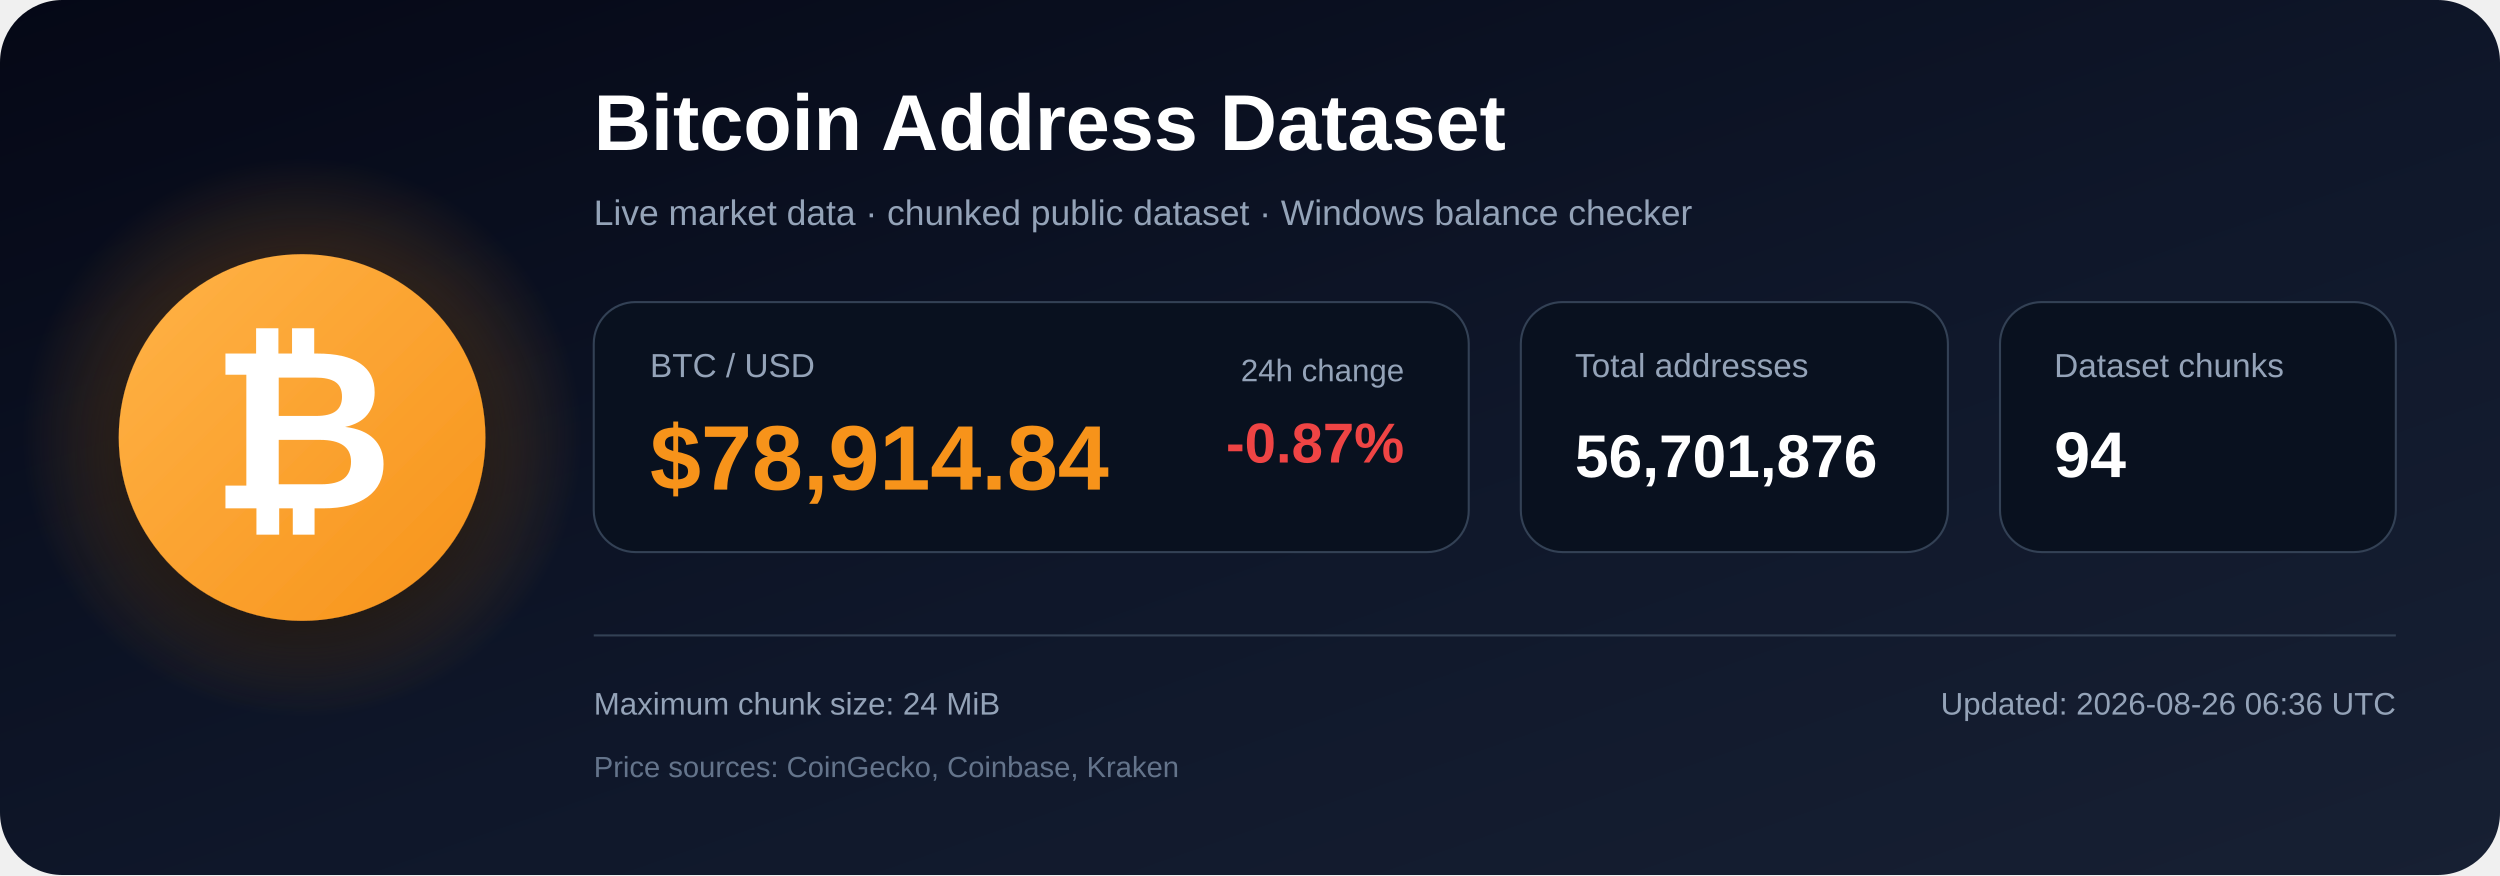
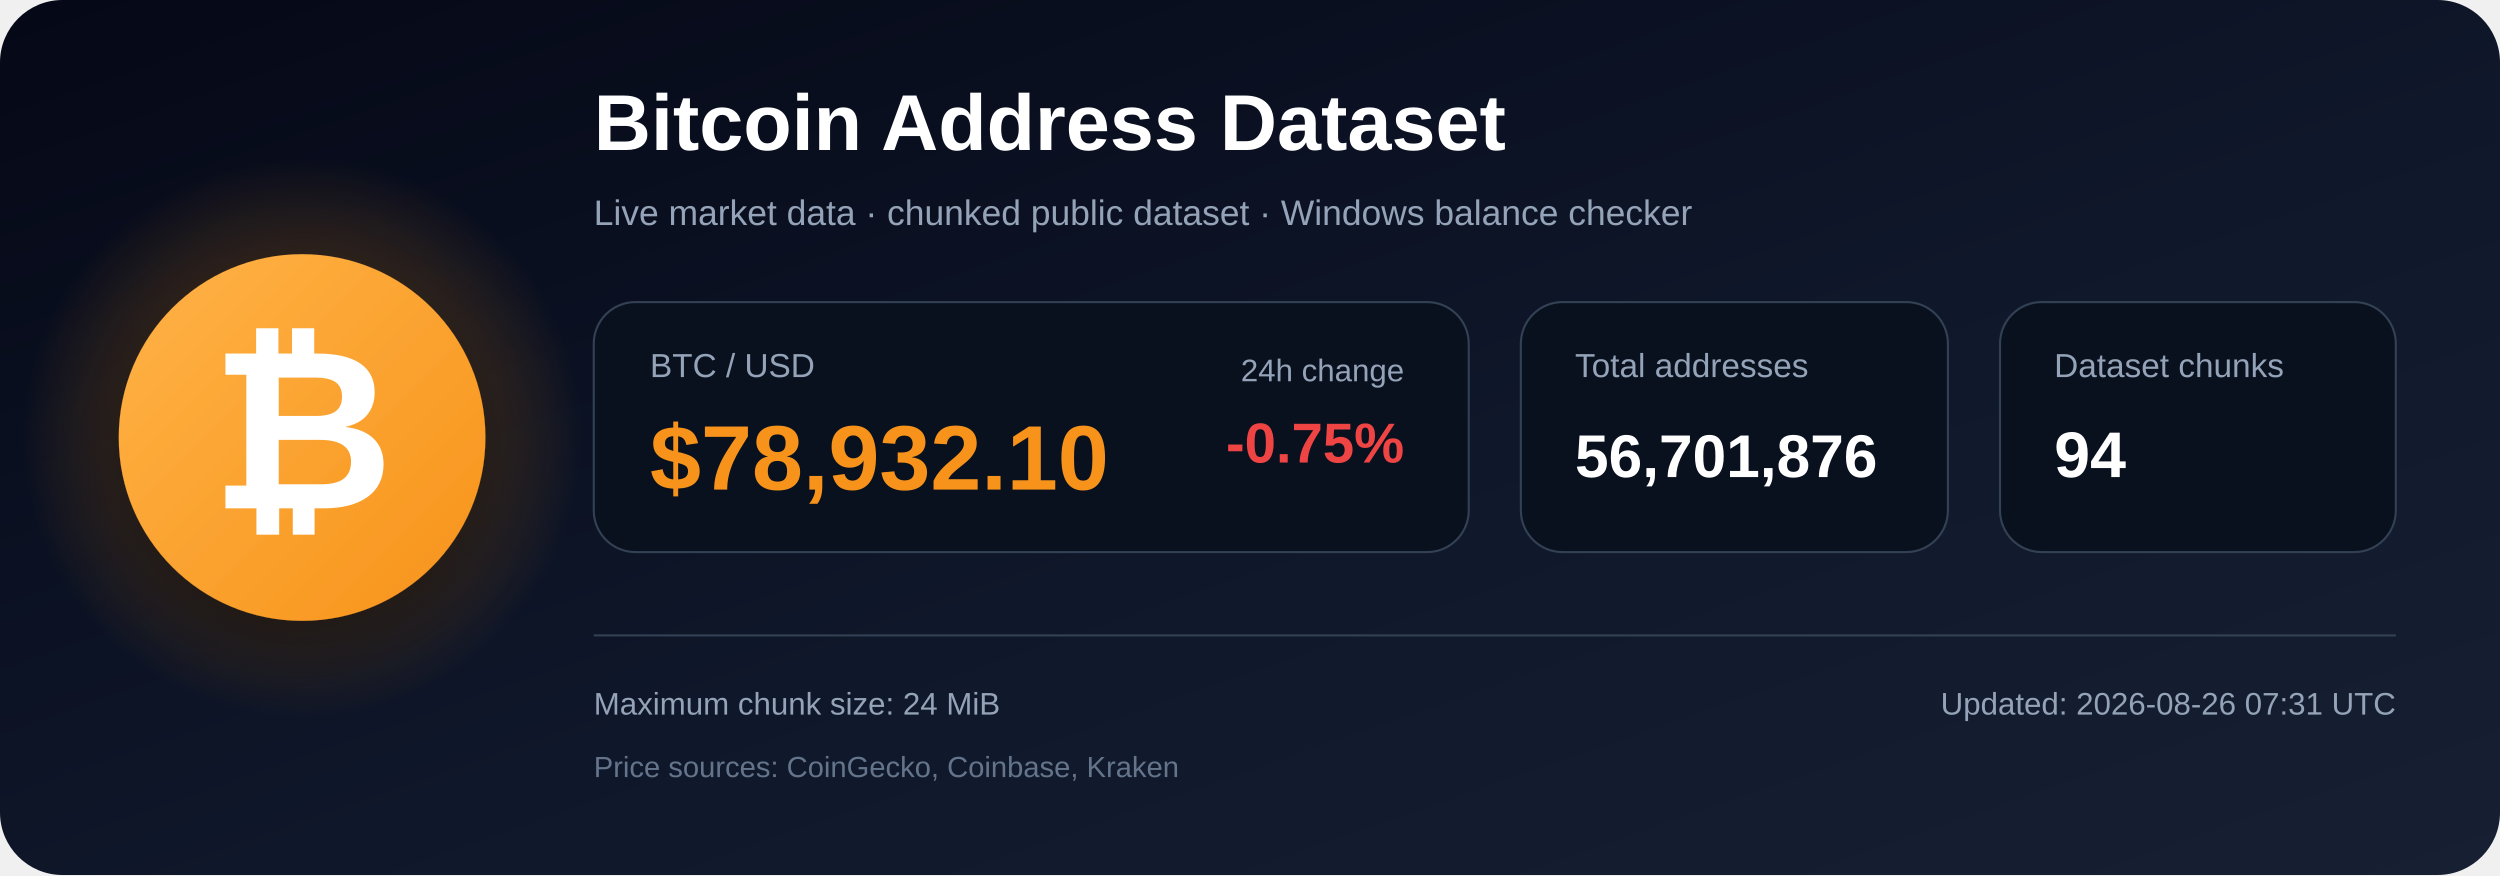
<svg xmlns="http://www.w3.org/2000/svg" width="1200" height="420" viewBox="0 0 1200 420" role="img" aria-labelledby="title description">
  <defs>
    <linearGradient id="bg" x1="0" y1="0" x2="1" y2="1">
      <stop offset="0%" stop-color="#050816" />
      <stop offset="55%" stop-color="#0f172a" />
      <stop offset="100%" stop-color="#172033" />
    </linearGradient>
    <radialGradient id="glow">
      <stop offset="0%" stop-color="#f7931a" stop-opacity=".48" />
      <stop offset="100%" stop-color="#f7931a" stop-opacity="0" />
    </radialGradient>
    <linearGradient id="orange" x1="0" y1="0" x2="1" y2="1">
      <stop offset="0%" stop-color="#ffb347" />
      <stop offset="100%" stop-color="#f7931a" />
    </linearGradient>
    <filter id="shadow" x="-40%" y="-40%" width="180%" height="180%">
      <feDropShadow dx="0" dy="12" stdDeviation="18" flood-color="#000000" flood-opacity=".50" />
    </filter>
  </defs>
  <rect width="1200" height="420" rx="30" fill="url(#bg)" />
  <circle cx="145" cy="210" r="135" fill="url(#glow)" />
  <circle cx="145" cy="210" r="88" fill="url(#orange)" filter="url(#shadow)" />
  <text x="145" y="244" text-anchor="middle" font-family="Arial, Helvetica, sans-serif" font-size="108" font-weight="700" fill="#ffffff">₿</text>
  <text x="285" y="72" font-family="Arial, Helvetica, sans-serif" font-size="38" font-weight="700" fill="#ffffff">
    Bitcoin Address Dataset
  </text>
  <text x="285" y="108" font-family="Arial, Helvetica, sans-serif" font-size="17" fill="#94a3b8">
    Live market data · chunked public dataset · Windows balance checker
  </text>
  <rect x="285" y="145" width="420" height="120" rx="20" fill="#09111f" stroke="#334155" />
  <text x="312" y="181" font-family="Arial, Helvetica, sans-serif" font-size="16" fill="#94a3b8">BTC / USD</text>
-   <text x="312" y="235" font-family="Arial, Helvetica, sans-serif" font-size="44" font-weight="700" fill="#f7931a">$78,914.84</text>
+   <text x="312" y="235" font-family="Arial, Helvetica, sans-serif" font-size="44" font-weight="700" fill="#f7931a">$78,932.10</text>
  <text x="674" y="183" text-anchor="end" font-family="Arial, Helvetica, sans-serif" font-size="15" fill="#94a3b8">24h change</text>
-   <text x="674" y="222" text-anchor="end" font-family="Arial, Helvetica, sans-serif" font-size="27" font-weight="700" fill="#ef4444">-0.87%</text>
+   <text x="674" y="222" text-anchor="end" font-family="Arial, Helvetica, sans-serif" font-size="27" font-weight="700" fill="#ef4444">-0.75%</text>
  <rect x="730" y="145" width="205" height="120" rx="20" fill="#09111f" stroke="#334155" />
  <text x="756" y="181" font-family="Arial, Helvetica, sans-serif" font-size="16" fill="#94a3b8">Total addresses</text>
  <text x="756" y="229" font-family="Arial, Helvetica, sans-serif" font-size="29" font-weight="700" fill="#ffffff">56,701,876</text>
  <rect x="960" y="145" width="190" height="120" rx="20" fill="#09111f" stroke="#334155" />
  <text x="986" y="181" font-family="Arial, Helvetica, sans-serif" font-size="16" fill="#94a3b8">Dataset chunks</text>
  <text x="986" y="229" font-family="Arial, Helvetica, sans-serif" font-size="31" font-weight="700" fill="#ffffff">94</text>
  <line x1="285" y1="305" x2="1150" y2="305" stroke="#334155" stroke-width="1" />
  <text x="285" y="343" font-family="Arial, Helvetica, sans-serif" font-size="15" fill="#94a3b8">
    Maximum chunk size: 24 MiB
  </text>
  <text x="285" y="373" font-family="Arial, Helvetica, sans-serif" font-size="14" fill="#64748b">
    Price sources: CoinGecko, Coinbase, Kraken
  </text>
  <text x="1150" y="343" text-anchor="end" font-family="Arial, Helvetica, sans-serif" font-size="15" fill="#94a3b8">
-     Updated: 2026-08-26 06:36 UTC
+     Updated: 2026-08-26 07:31 UTC
  </text>
</svg>
